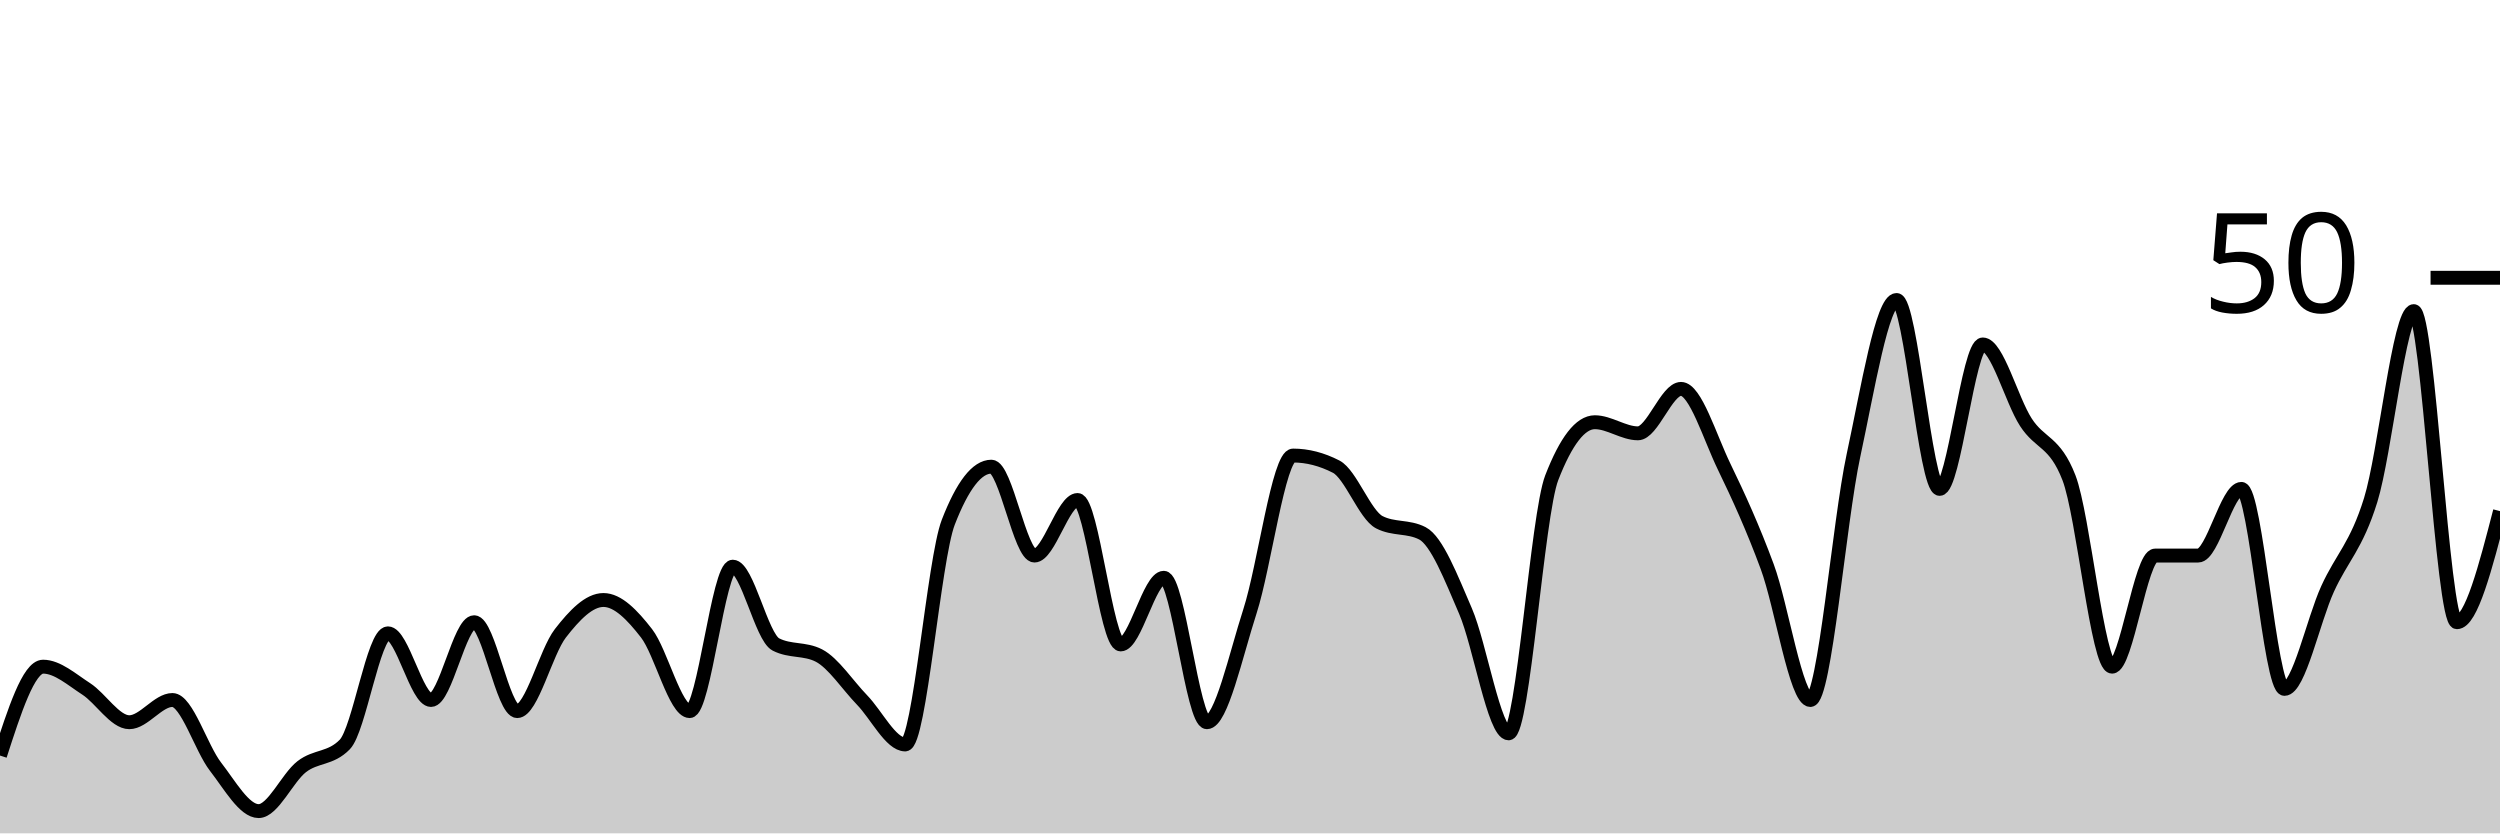
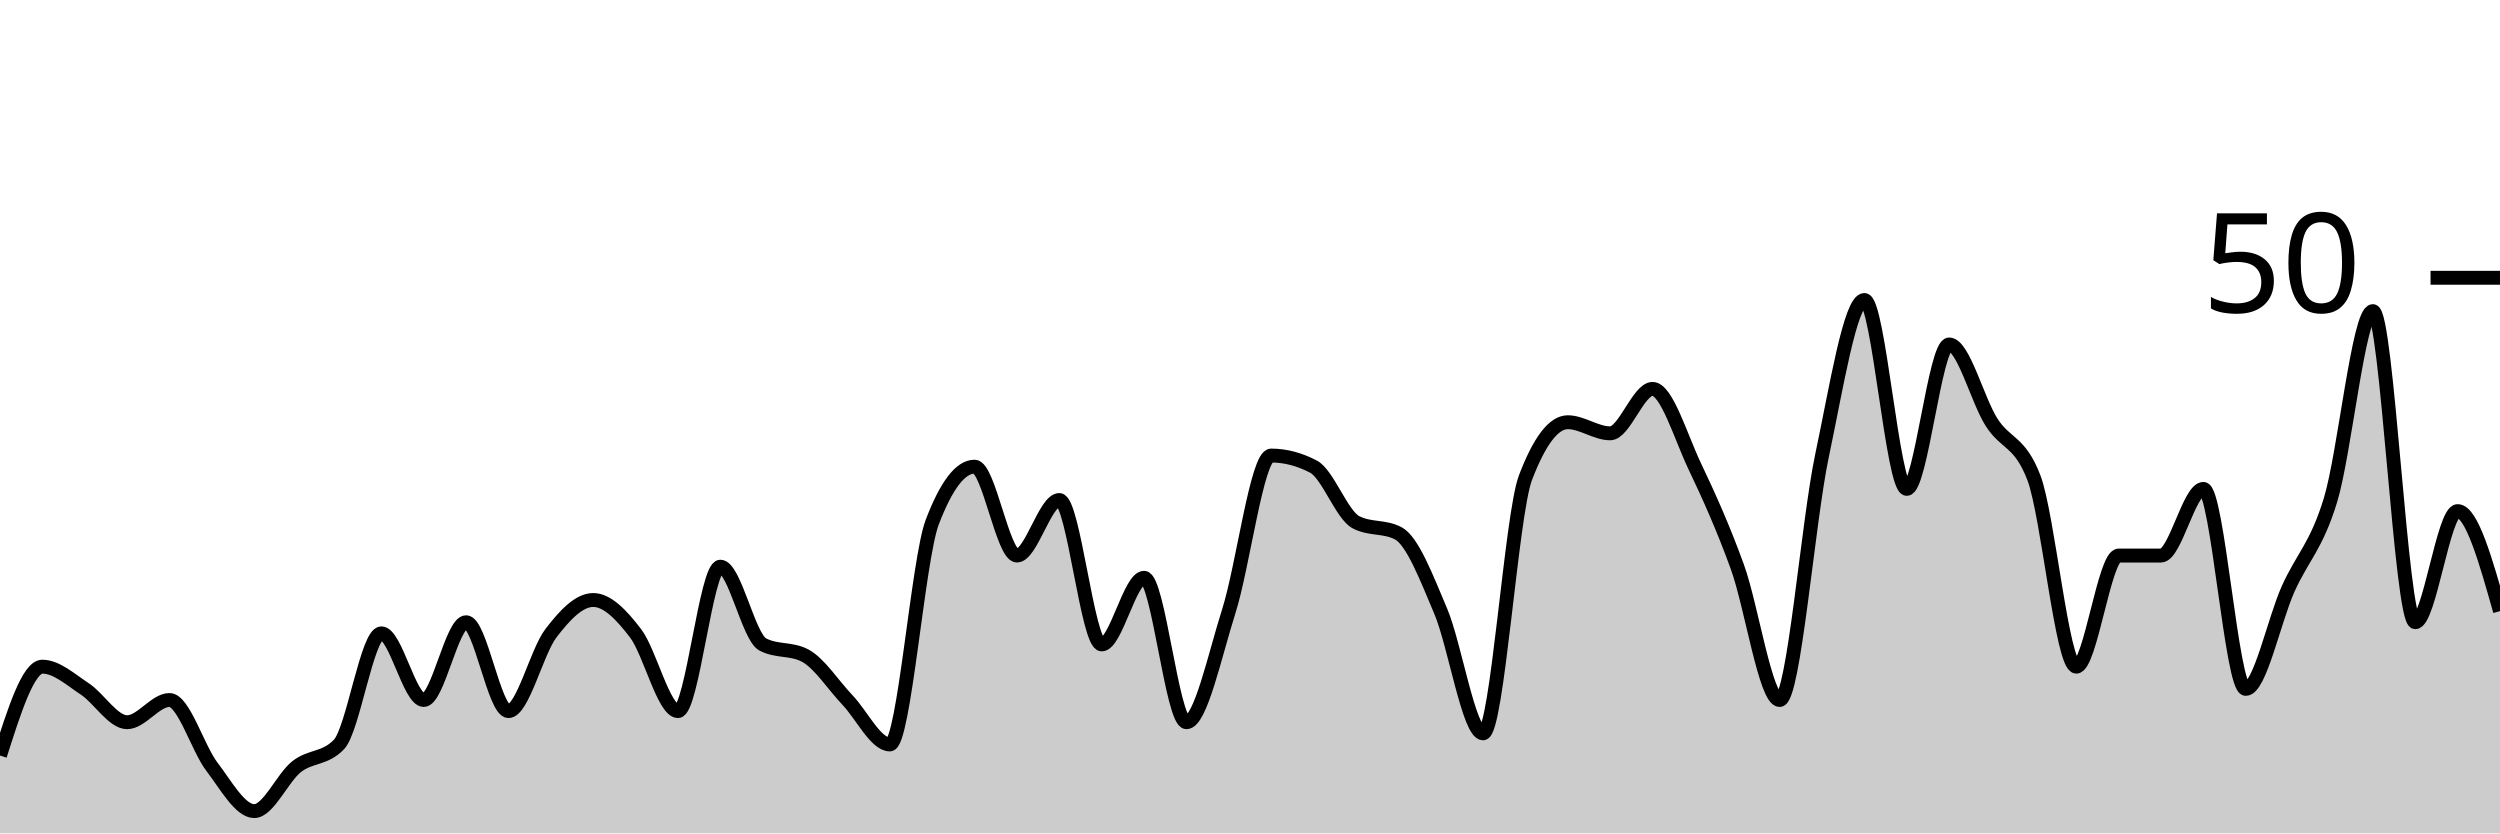
<svg xmlns="http://www.w3.org/2000/svg" viewBox="0 0 180 60">
  <g transform="translate(0,20)">
-     <path class="area" fill="rgba(0, 0, 0, 0.2)" d="M0,34.4C1.034,31.2,2.069,28,3.103,28C4.138,28,5.172,28.933,6.207,29.6C7.241,30.267,8.276,32,9.31,32C10.345,32,11.379,30.4,12.414,30.4C13.448,30.4,14.483,33.867,15.517,35.2C16.552,36.533,17.586,38.4,18.621,38.4C19.655,38.4,20.69,36,21.724,35.2C22.759,34.4,23.793,34.667,24.828,33.6C25.862,32.533,26.897,25.6,27.931,25.6C28.966,25.6,30,30.4,31.034,30.4C32.069,30.4,33.103,24.8,34.138,24.8C35.172,24.8,36.207,31.2,37.241,31.2C38.276,31.2,39.31,26.933,40.345,25.6C41.379,24.267,42.414,23.2,43.448,23.2C44.483,23.2,45.517,24.267,46.552,25.6C47.586,26.933,48.621,31.2,49.655,31.2C50.69,31.2,51.724,20.8,52.759,20.8C53.793,20.8,54.828,25.867,55.862,26.4C56.897,26.933,57.931,26.667,58.966,27.2C60,27.733,61.034,29.333,62.069,30.4C63.103,31.467,64.138,33.6,65.172,33.6C66.207,33.6,67.241,20.267,68.276,17.6C69.31,14.933,70.345,13.6,71.379,13.6C72.414,13.6,73.448,20,74.483,20C75.517,20,76.552,16,77.586,16C78.621,16,79.655,26.4,80.69,26.4C81.724,26.4,82.759,21.6,83.793,21.6C84.828,21.6,85.862,32,86.897,32C87.931,32,88.966,27.2,90,24C91.034,20.8,92.069,12.8,93.103,12.8C94.138,12.8,95.172,13.067,96.207,13.6C97.241,14.133,98.276,17.067,99.31,17.6C100.345,18.133,101.379,17.867,102.414,18.4C103.448,18.933,104.483,21.6,105.517,24C106.552,26.4,107.586,32.8,108.621,32.8C109.655,32.8,110.69,17.067,111.724,14.4C112.759,11.733,113.793,10.4,114.828,10.4C115.862,10.4,116.897,11.2,117.931,11.2C118.966,11.2,120,8,121.034,8C122.069,8,123.103,11.467,124.138,13.6C125.172,15.733,126.207,18,127.241,20.8C128.276,23.6,129.31,30.4,130.345,30.4C131.379,30.4,132.414,17.6,133.448,12.8C134.483,8,135.517,1.6,136.552,1.6C137.586,1.6,138.621,15.2,139.655,15.2C140.69,15.2,141.724,4.8,142.759,4.8C143.793,4.8,144.828,8.8,145.862,10.4C146.897,12,147.931,11.733,148.966,14.4C150,17.067,151.034,28,152.069,28C153.103,28,154.138,20,155.172,20C156.207,20,157.241,20,158.276,20C159.31,20,160.345,15.2,161.379,15.2C162.414,15.2,163.448,29.6,164.483,29.6C165.517,29.6,166.552,24.667,167.586,22.4C168.621,20.133,169.655,19.333,170.69,16C171.724,12.667,172.759,2.4,173.793,2.4C174.828,2.4,175.862,24.8,176.897,24.8C177.931,24.8,178.966,20.8,180,16.8L180,40C178.966,40,177.931,40,176.897,40C175.862,40,174.828,40,173.793,40C172.759,40,171.724,40,170.69,40C169.655,40,168.621,40,167.586,40C166.552,40,165.517,40,164.483,40C163.448,40,162.414,40,161.379,40C160.345,40,159.31,40,158.276,40C157.241,40,156.207,40,155.172,40C154.138,40,153.103,40,152.069,40C151.034,40,150,40,148.966,40C147.931,40,146.897,40,145.862,40C144.828,40,143.793,40,142.759,40C141.724,40,140.69,40,139.655,40C138.621,40,137.586,40,136.552,40C135.517,40,134.483,40,133.448,40C132.414,40,131.379,40,130.345,40C129.31,40,128.276,40,127.241,40C126.207,40,125.172,40,124.138,40C123.103,40,122.069,40,121.034,40C120,40,118.966,40,117.931,40C116.897,40,115.862,40,114.828,40C113.793,40,112.759,40,111.724,40C110.69,40,109.655,40,108.621,40C107.586,40,106.552,40,105.517,40C104.483,40,103.448,40,102.414,40C101.379,40,100.345,40,99.31,40C98.276,40,97.241,40,96.207,40C95.172,40,94.138,40,93.103,40C92.069,40,91.034,40,90,40C88.966,40,87.931,40,86.897,40C85.862,40,84.828,40,83.793,40C82.759,40,81.724,40,80.69,40C79.655,40,78.621,40,77.586,40C76.552,40,75.517,40,74.483,40C73.448,40,72.414,40,71.379,40C70.345,40,69.31,40,68.276,40C67.241,40,66.207,40,65.172,40C64.138,40,63.103,40,62.069,40C61.034,40,60,40,58.966,40C57.931,40,56.897,40,55.862,40C54.828,40,53.793,40,52.759,40C51.724,40,50.69,40,49.655,40C48.621,40,47.586,40,46.552,40C45.517,40,44.483,40,43.448,40C42.414,40,41.379,40,40.345,40C39.31,40,38.276,40,37.241,40C36.207,40,35.172,40,34.138,40C33.103,40,32.069,40,31.034,40C30,40,28.966,40,27.931,40C26.897,40,25.862,40,24.828,40C23.793,40,22.759,40,21.724,40C20.69,40,19.655,40,18.621,40C17.586,40,16.552,40,15.517,40C14.483,40,13.448,40,12.414,40C11.379,40,10.345,40,9.31,40C8.276,40,7.241,40,6.207,40C5.172,40,4.138,40,3.103,40C2.069,40,1.034,40,0,40Z" />
-     <path class="line" stroke="black" fill="none" d="M0,34.4C1.034,31.2,2.069,28,3.103,28C4.138,28,5.172,28.933,6.207,29.6C7.241,30.267,8.276,32,9.31,32C10.345,32,11.379,30.4,12.414,30.4C13.448,30.4,14.483,33.867,15.517,35.2C16.552,36.533,17.586,38.4,18.621,38.4C19.655,38.4,20.69,36,21.724,35.2C22.759,34.4,23.793,34.667,24.828,33.6C25.862,32.533,26.897,25.6,27.931,25.6C28.966,25.6,30,30.4,31.034,30.4C32.069,30.4,33.103,24.8,34.138,24.8C35.172,24.8,36.207,31.2,37.241,31.2C38.276,31.2,39.31,26.933,40.345,25.6C41.379,24.267,42.414,23.2,43.448,23.2C44.483,23.2,45.517,24.267,46.552,25.6C47.586,26.933,48.621,31.2,49.655,31.2C50.69,31.2,51.724,20.8,52.759,20.8C53.793,20.8,54.828,25.867,55.862,26.4C56.897,26.933,57.931,26.667,58.966,27.2C60,27.733,61.034,29.333,62.069,30.4C63.103,31.467,64.138,33.6,65.172,33.6C66.207,33.6,67.241,20.267,68.276,17.6C69.31,14.933,70.345,13.6,71.379,13.6C72.414,13.6,73.448,20,74.483,20C75.517,20,76.552,16,77.586,16C78.621,16,79.655,26.4,80.69,26.4C81.724,26.4,82.759,21.6,83.793,21.6C84.828,21.6,85.862,32,86.897,32C87.931,32,88.966,27.2,90,24C91.034,20.8,92.069,12.8,93.103,12.8C94.138,12.8,95.172,13.067,96.207,13.6C97.241,14.133,98.276,17.067,99.31,17.6C100.345,18.133,101.379,17.867,102.414,18.4C103.448,18.933,104.483,21.6,105.517,24C106.552,26.4,107.586,32.8,108.621,32.8C109.655,32.8,110.69,17.067,111.724,14.4C112.759,11.733,113.793,10.4,114.828,10.4C115.862,10.4,116.897,11.2,117.931,11.2C118.966,11.2,120,8,121.034,8C122.069,8,123.103,11.467,124.138,13.6C125.172,15.733,126.207,18,127.241,20.8C128.276,23.6,129.31,30.4,130.345,30.4C131.379,30.4,132.414,17.6,133.448,12.8C134.483,8,135.517,1.6,136.552,1.6C137.586,1.6,138.621,15.2,139.655,15.2C140.69,15.2,141.724,4.8,142.759,4.8C143.793,4.8,144.828,8.8,145.862,10.4C146.897,12,147.931,11.733,148.966,14.4C150,17.067,151.034,28,152.069,28C153.103,28,154.138,20,155.172,20C156.207,20,157.241,20,158.276,20C159.31,20,160.345,15.2,161.379,15.2C162.414,15.2,163.448,29.6,164.483,29.6C165.517,29.6,166.552,24.667,167.586,22.4C168.621,20.133,169.655,19.333,170.69,16C171.724,12.667,172.759,2.4,173.793,2.4C174.828,2.4,175.862,24.8,176.897,24.8C177.931,24.8,178.966,20.8,180,16.8" />
+     <path class="area" fill="rgba(0, 0, 0, 0.2)" d="M0,34.4C1.017,31.2,2.034,28,3.051,28C4.068,28,5.085,28.933,6.102,29.6C7.119,30.267,8.136,32,9.153,32C10.169,32,11.186,30.4,12.203,30.4C13.22,30.4,14.237,33.867,15.254,35.2C16.271,36.533,17.288,38.4,18.305,38.4C19.322,38.4,20.339,36,21.356,35.2C22.373,34.4,23.39,34.667,24.407,33.6C25.424,32.533,26.441,25.6,27.458,25.6C28.475,25.6,29.492,30.4,30.508,30.4C31.525,30.4,32.542,24.8,33.559,24.8C34.576,24.8,35.593,31.2,36.61,31.2C37.627,31.2,38.644,26.933,39.661,25.6C40.678,24.267,41.695,23.2,42.712,23.2C43.729,23.2,44.746,24.267,45.763,25.6C46.78,26.933,47.797,31.2,48.814,31.2C49.831,31.2,50.847,20.8,51.864,20.8C52.881,20.8,53.898,25.867,54.915,26.4C55.932,26.933,56.949,26.667,57.966,27.2C58.983,27.733,60,29.333,61.017,30.4C62.034,31.467,63.051,33.6,64.068,33.6C65.085,33.6,66.102,20.267,67.119,17.6C68.136,14.933,69.153,13.6,70.169,13.6C71.186,13.6,72.203,20,73.22,20C74.237,20,75.254,16,76.271,16C77.288,16,78.305,26.4,79.322,26.4C80.339,26.4,81.356,21.6,82.373,21.6C83.39,21.6,84.407,32,85.424,32C86.441,32,87.458,27.2,88.475,24C89.492,20.8,90.508,12.8,91.525,12.8C92.542,12.8,93.559,13.067,94.576,13.6C95.593,14.133,96.61,17.067,97.627,17.6C98.644,18.133,99.661,17.867,100.678,18.4C101.695,18.933,102.712,21.6,103.729,24C104.746,26.4,105.763,32.8,106.78,32.8C107.797,32.8,108.814,17.067,109.831,14.4C110.847,11.733,111.864,10.4,112.881,10.4C113.898,10.4,114.915,11.2,115.932,11.2C116.949,11.2,117.966,8,118.983,8C120,8,121.017,11.467,122.034,13.6C123.051,15.733,124.068,18,125.085,20.8C126.102,23.6,127.119,30.4,128.136,30.4C129.153,30.4,130.169,17.6,131.186,12.8C132.203,8,133.22,1.6,134.237,1.6C135.254,1.6,136.271,15.2,137.288,15.2C138.305,15.2,139.322,4.8,140.339,4.8C141.356,4.8,142.373,8.8,143.39,10.4C144.407,12,145.424,11.733,146.441,14.4C147.458,17.067,148.475,28,149.492,28C150.508,28,151.525,20,152.542,20C153.559,20,154.576,20,155.593,20C156.61,20,157.627,15.2,158.644,15.2C159.661,15.2,160.678,29.6,161.695,29.6C162.712,29.6,163.729,24.667,164.746,22.4C165.763,20.133,166.78,19.333,167.797,16C168.814,12.667,169.831,2.4,170.847,2.4C171.864,2.4,172.881,24.8,173.898,24.8C174.915,24.8,175.932,16.8,176.949,16.8C177.966,16.8,178.983,20.4,180,24L180,40C178.983,40,177.966,40,176.949,40C175.932,40,174.915,40,173.898,40C172.881,40,171.864,40,170.847,40C169.831,40,168.814,40,167.797,40C166.78,40,165.763,40,164.746,40C163.729,40,162.712,40,161.695,40C160.678,40,159.661,40,158.644,40C157.627,40,156.61,40,155.593,40C154.576,40,153.559,40,152.542,40C151.525,40,150.508,40,149.492,40C148.475,40,147.458,40,146.441,40C145.424,40,144.407,40,143.39,40C142.373,40,141.356,40,140.339,40C139.322,40,138.305,40,137.288,40C136.271,40,135.254,40,134.237,40C133.22,40,132.203,40,131.186,40C130.169,40,129.153,40,128.136,40C127.119,40,126.102,40,125.085,40C124.068,40,123.051,40,122.034,40C121.017,40,120,40,118.983,40C117.966,40,116.949,40,115.932,40C114.915,40,113.898,40,112.881,40C111.864,40,110.847,40,109.831,40C108.814,40,107.797,40,106.78,40C105.763,40,104.746,40,103.729,40C102.712,40,101.695,40,100.678,40C99.661,40,98.644,40,97.627,40C96.61,40,95.593,40,94.576,40C93.559,40,92.542,40,91.525,40C90.508,40,89.492,40,88.475,40C87.458,40,86.441,40,85.424,40C84.407,40,83.39,40,82.373,40C81.356,40,80.339,40,79.322,40C78.305,40,77.288,40,76.271,40C75.254,40,74.237,40,73.22,40C72.203,40,71.186,40,70.169,40C69.153,40,68.136,40,67.119,40C66.102,40,65.085,40,64.068,40C63.051,40,62.034,40,61.017,40C60,40,58.983,40,57.966,40C56.949,40,55.932,40,54.915,40C53.898,40,52.881,40,51.864,40C50.847,40,49.831,40,48.814,40C47.797,40,46.78,40,45.763,40C44.746,40,43.729,40,42.712,40C41.695,40,40.678,40,39.661,40C38.644,40,37.627,40,36.61,40C35.593,40,34.576,40,33.559,40C32.542,40,31.525,40,30.508,40C29.492,40,28.475,40,27.458,40C26.441,40,25.424,40,24.407,40C23.39,40,22.373,40,21.356,40C20.339,40,19.322,40,18.305,40C17.288,40,16.271,40,15.254,40C14.237,40,13.22,40,12.203,40C11.186,40,10.169,40,9.153,40C8.136,40,7.119,40,6.102,40C5.085,40,4.068,40,3.051,40C2.034,40,1.017,40,0,40Z" />
+     <path class="line" stroke="black" fill="none" d="M0,34.4C1.017,31.2,2.034,28,3.051,28C4.068,28,5.085,28.933,6.102,29.6C7.119,30.267,8.136,32,9.153,32C10.169,32,11.186,30.4,12.203,30.4C13.22,30.4,14.237,33.867,15.254,35.2C16.271,36.533,17.288,38.4,18.305,38.4C19.322,38.4,20.339,36,21.356,35.2C22.373,34.4,23.39,34.667,24.407,33.6C25.424,32.533,26.441,25.6,27.458,25.6C28.475,25.6,29.492,30.4,30.508,30.4C31.525,30.4,32.542,24.8,33.559,24.8C34.576,24.8,35.593,31.2,36.61,31.2C37.627,31.2,38.644,26.933,39.661,25.6C40.678,24.267,41.695,23.2,42.712,23.2C43.729,23.2,44.746,24.267,45.763,25.6C46.78,26.933,47.797,31.2,48.814,31.2C49.831,31.2,50.847,20.8,51.864,20.8C52.881,20.8,53.898,25.867,54.915,26.4C55.932,26.933,56.949,26.667,57.966,27.2C58.983,27.733,60,29.333,61.017,30.4C62.034,31.467,63.051,33.6,64.068,33.6C65.085,33.6,66.102,20.267,67.119,17.6C68.136,14.933,69.153,13.6,70.169,13.6C71.186,13.6,72.203,20,73.22,20C74.237,20,75.254,16,76.271,16C77.288,16,78.305,26.4,79.322,26.4C80.339,26.4,81.356,21.6,82.373,21.6C83.39,21.6,84.407,32,85.424,32C86.441,32,87.458,27.2,88.475,24C89.492,20.8,90.508,12.8,91.525,12.8C92.542,12.8,93.559,13.067,94.576,13.6C95.593,14.133,96.61,17.067,97.627,17.6C98.644,18.133,99.661,17.867,100.678,18.4C101.695,18.933,102.712,21.6,103.729,24C104.746,26.4,105.763,32.8,106.78,32.8C107.797,32.8,108.814,17.067,109.831,14.4C110.847,11.733,111.864,10.4,112.881,10.4C113.898,10.4,114.915,11.2,115.932,11.2C116.949,11.2,117.966,8,118.983,8C120,8,121.017,11.467,122.034,13.6C123.051,15.733,124.068,18,125.085,20.8C126.102,23.6,127.119,30.4,128.136,30.4C129.153,30.4,130.169,17.6,131.186,12.8C132.203,8,133.22,1.6,134.237,1.6C135.254,1.6,136.271,15.2,137.288,15.2C138.305,15.2,139.322,4.8,140.339,4.8C141.356,4.8,142.373,8.8,143.39,10.4C144.407,12,145.424,11.733,146.441,14.4C147.458,17.067,148.475,28,149.492,28C150.508,28,151.525,20,152.542,20C153.559,20,154.576,20,155.593,20C156.61,20,157.627,15.2,158.644,15.2C159.661,15.2,160.678,29.6,161.695,29.6C162.712,29.6,163.729,24.667,164.746,22.4C165.763,20.133,166.78,19.333,167.797,16C168.814,12.667,169.831,2.4,170.847,2.4C171.864,2.4,172.881,24.8,173.898,24.8C174.915,24.8,175.932,16.8,176.949,16.8C177.966,16.8,178.983,20.4,180,24" />
    <path class="axis-ceiling" stroke-width="1" stroke="black" fill="none" d="M175,0L180,0" />
    <text class="axis-ceiling-label" font-family="sans-serif" text-anchor="end" font-size="10px" x="170" y="2.5">50</text>
  </g>
</svg>
